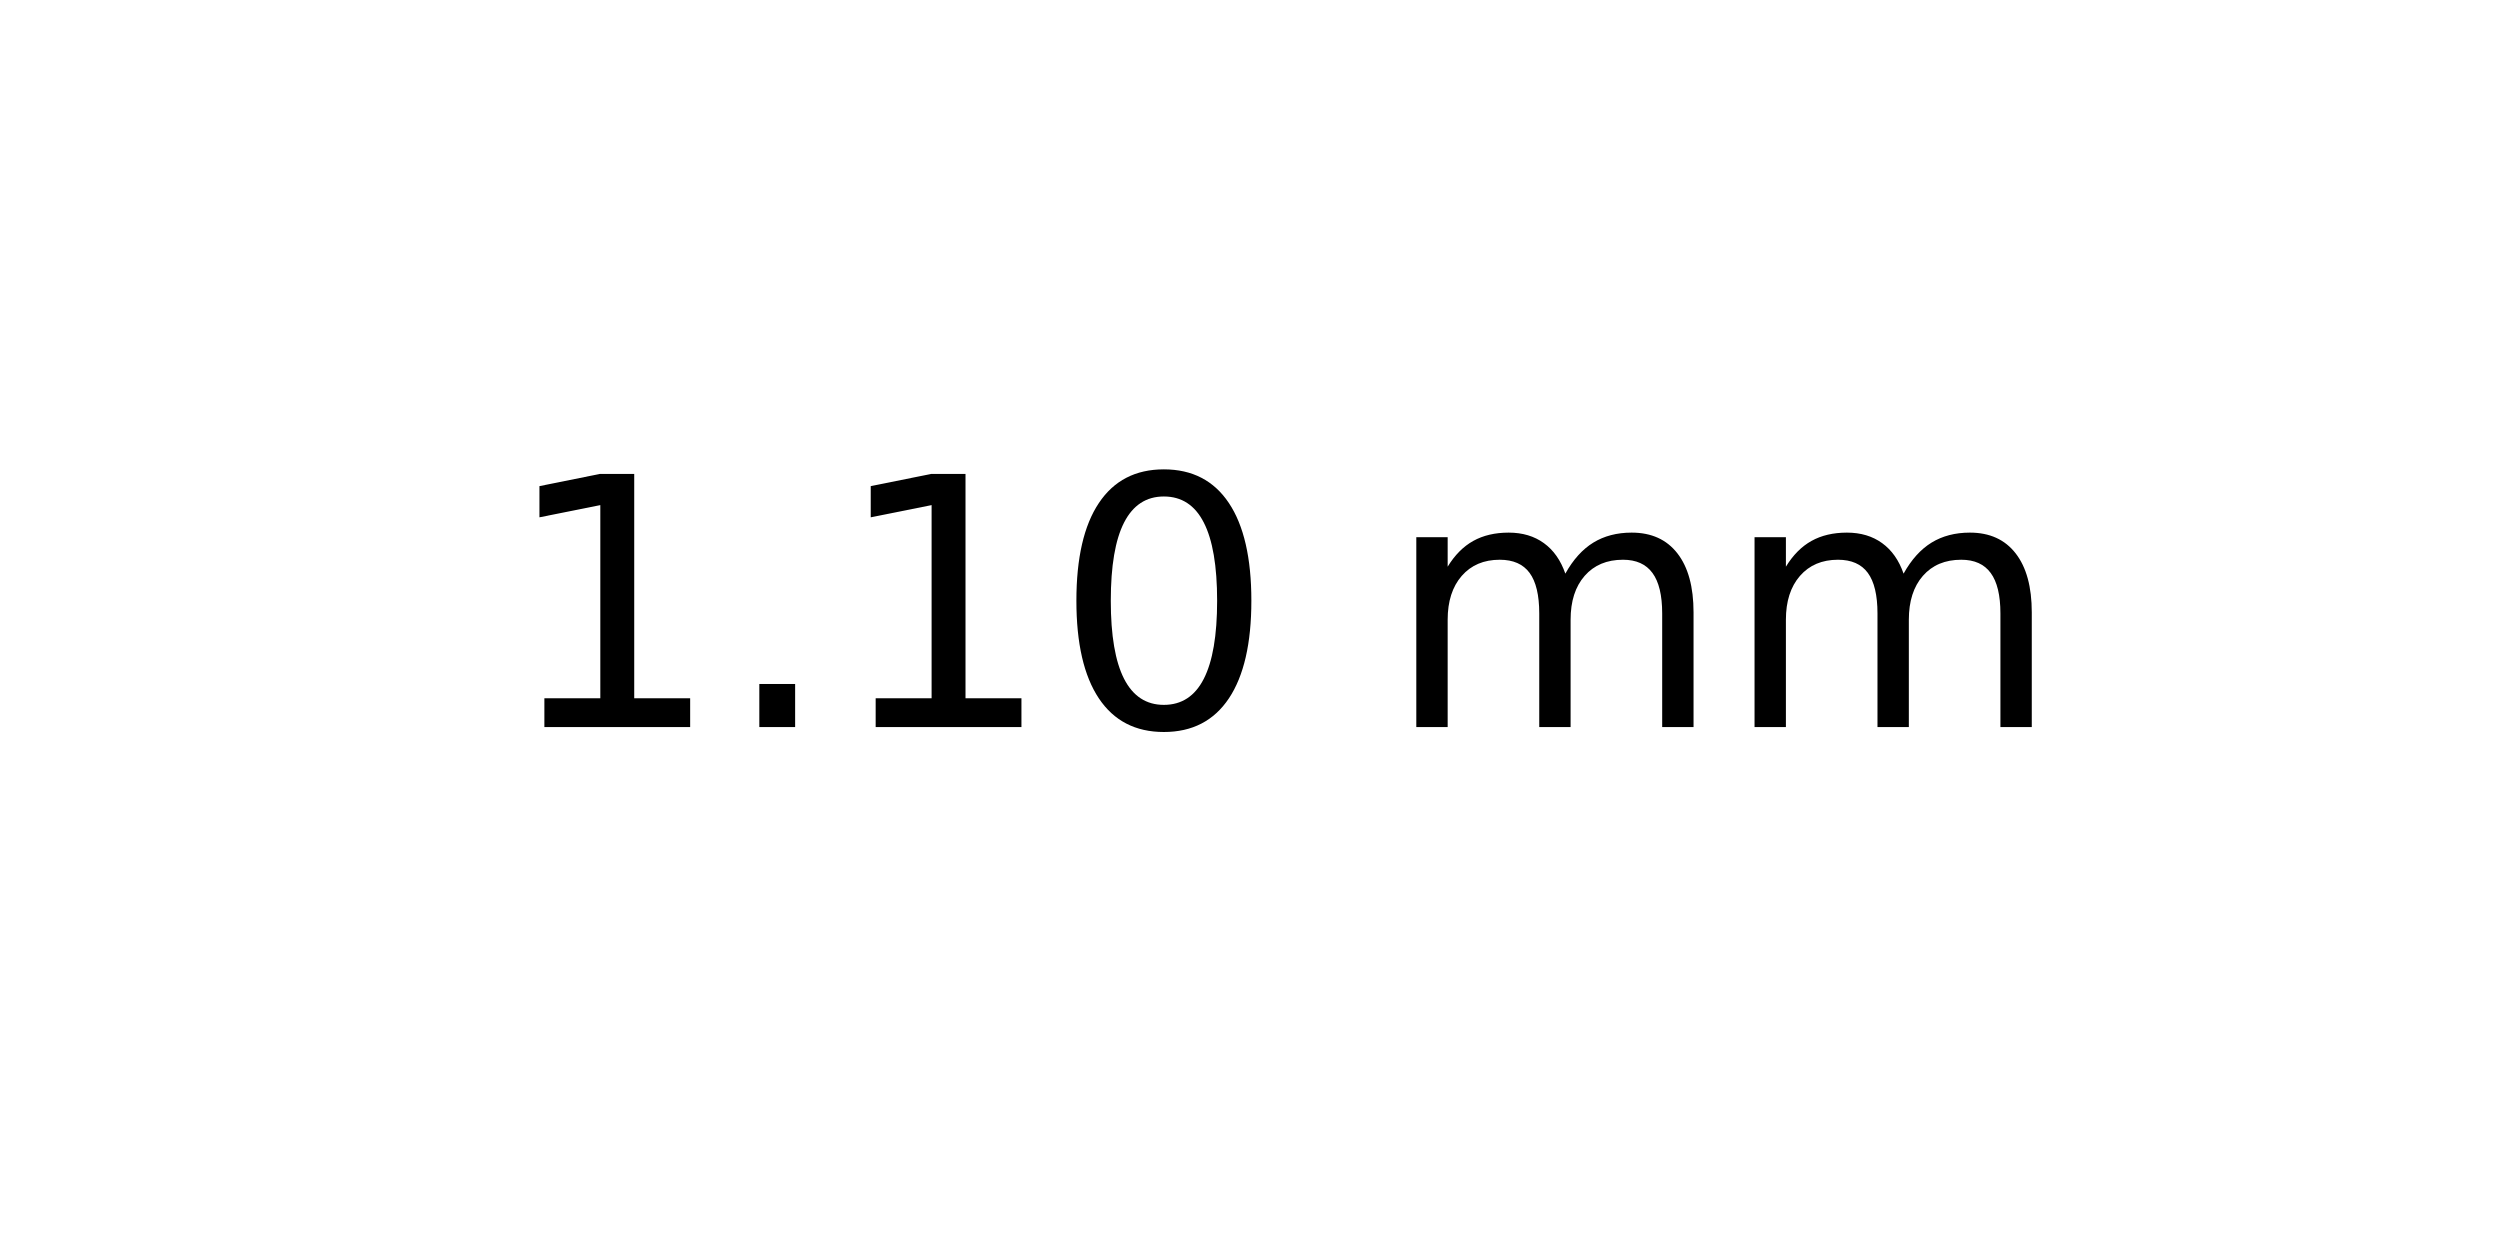
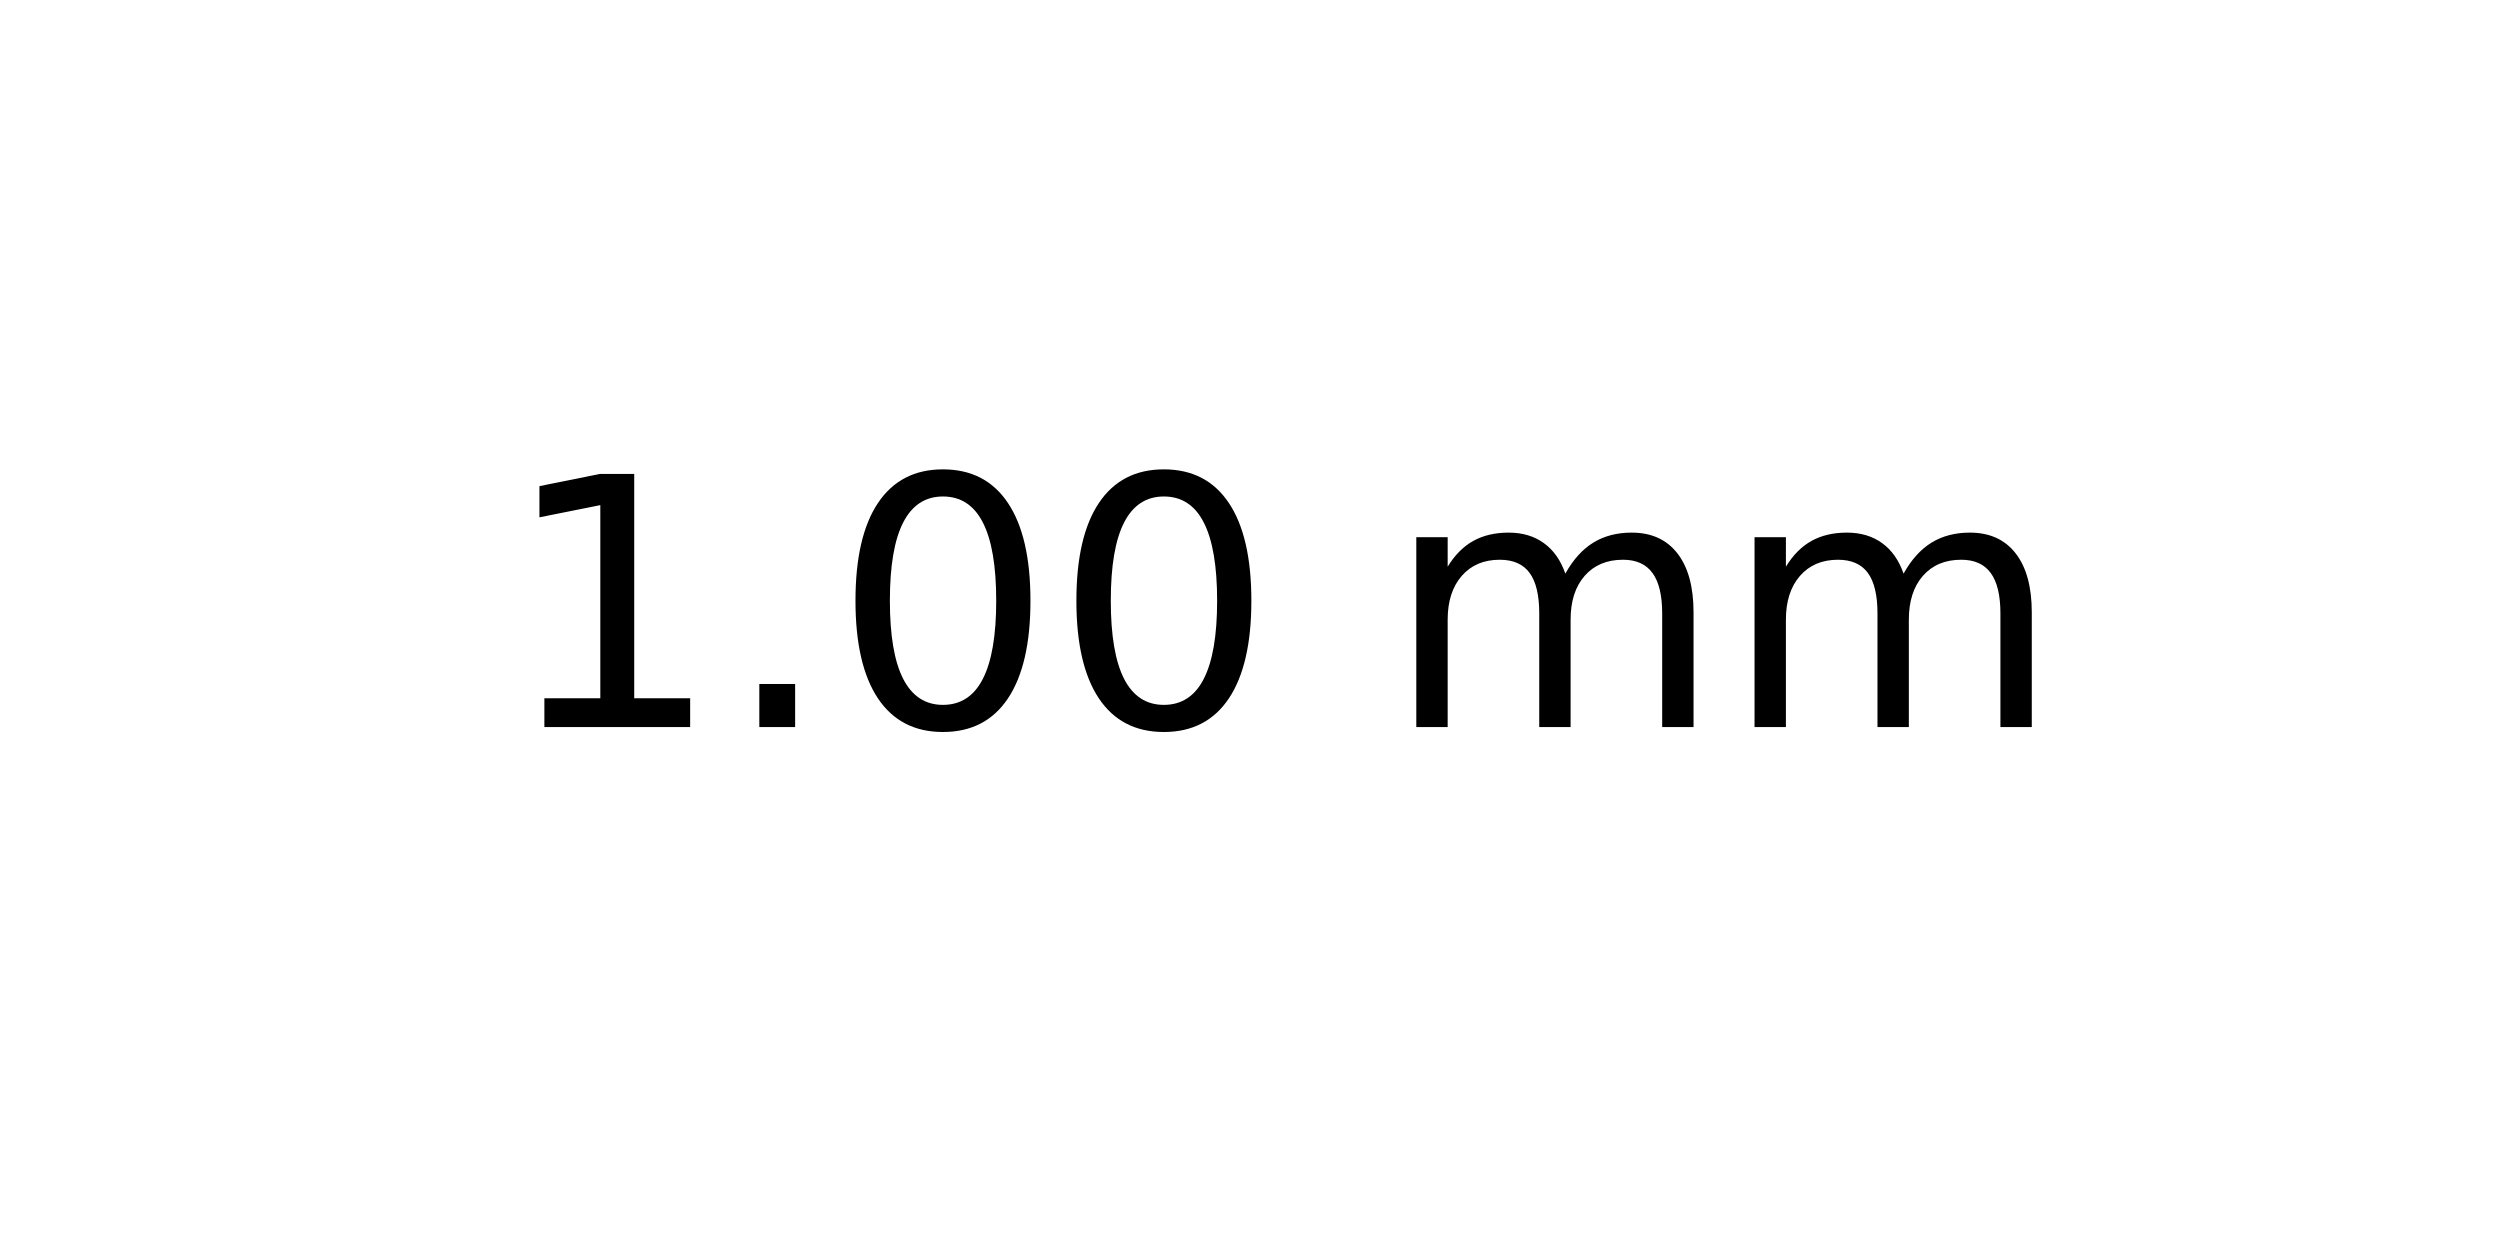
<svg xmlns="http://www.w3.org/2000/svg" xmlns:xlink="http://www.w3.org/1999/xlink" width="72pt" height="36pt" viewBox="0 0 72 36" version="1.1">
  <defs>
    <style type="text/css">*{stroke-linejoin: round; stroke-linecap: butt}</style>
  </defs>
  <g id="figure_1">
    <g id="axes_1">
      <g id="text_1">
        <g transform="translate(14.4375 20.93937) scale(0.1 -0.1)">
          <defs>
            <path id="DejaVuSans-31" d="M 794 531  L 1825 531  L 1825 4091  L 703 3866  L 703 4441  L 1819 4666  L 2450 4666  L 2450 531  L 3481 531  L 3481 0  L 794 0  L 794 531  z " transform="scale(0.015625)" />
            <path id="DejaVuSans-2e" d="M 684 794  L 1344 794  L 1344 0  L 684 0  L 684 794  z " transform="scale(0.015625)" />
            <path id="DejaVuSans-30" d="M 2034 4250  Q 1547 4250 1301 3770  Q 1056 3291 1056 2328  Q 1056 1369 1301 889  Q 1547 409 2034 409  Q 2525 409 2770 889  Q 3016 1369 3016 2328  Q 3016 3291 2770 3770  Q 2525 4250 2034 4250  z M 2034 4750  Q 2819 4750 3233 4129  Q 3647 3509 3647 2328  Q 3647 1150 3233 529  Q 2819 -91 2034 -91  Q 1250 -91 836 529  Q 422 1150 422 2328  Q 422 3509 836 4129  Q 1250 4750 2034 4750  z " transform="scale(0.015625)" />
            <path id="DejaVuSans-20" transform="scale(0.015625)" />
            <path id="DejaVuSans-6d" d="M 3328 2828  Q 3544 3216 3844 3400  Q 4144 3584 4550 3584  Q 5097 3584 5394 3201  Q 5691 2819 5691 2113  L 5691 0  L 5113 0  L 5113 2094  Q 5113 2597 4934 2840  Q 4756 3084 4391 3084  Q 3944 3084 3684 2787  Q 3425 2491 3425 1978  L 3425 0  L 2847 0  L 2847 2094  Q 2847 2600 2669 2842  Q 2491 3084 2119 3084  Q 1678 3084 1418 2786  Q 1159 2488 1159 1978  L 1159 0  L 581 0  L 581 3500  L 1159 3500  L 1159 2956  Q 1356 3278 1631 3431  Q 1906 3584 2284 3584  Q 2666 3584 2933 3390  Q 3200 3197 3328 2828  z " transform="scale(0.015625)" />
          </defs>
          <use xlink:href="#DejaVuSans-31" />
          <use xlink:href="#DejaVuSans-2e" x="63.623" />
-           <use xlink:href="#DejaVuSans-31" x="95.41" />
+           <use xlink:href="#DejaVuSans-30" x="95.41" />
          <use xlink:href="#DejaVuSans-30" x="159.033" />
          <use xlink:href="#DejaVuSans-20" x="222.656" />
          <use xlink:href="#DejaVuSans-6d" x="254.443" />
          <use xlink:href="#DejaVuSans-6d" x="351.855" />
        </g>
      </g>
    </g>
  </g>
</svg>
